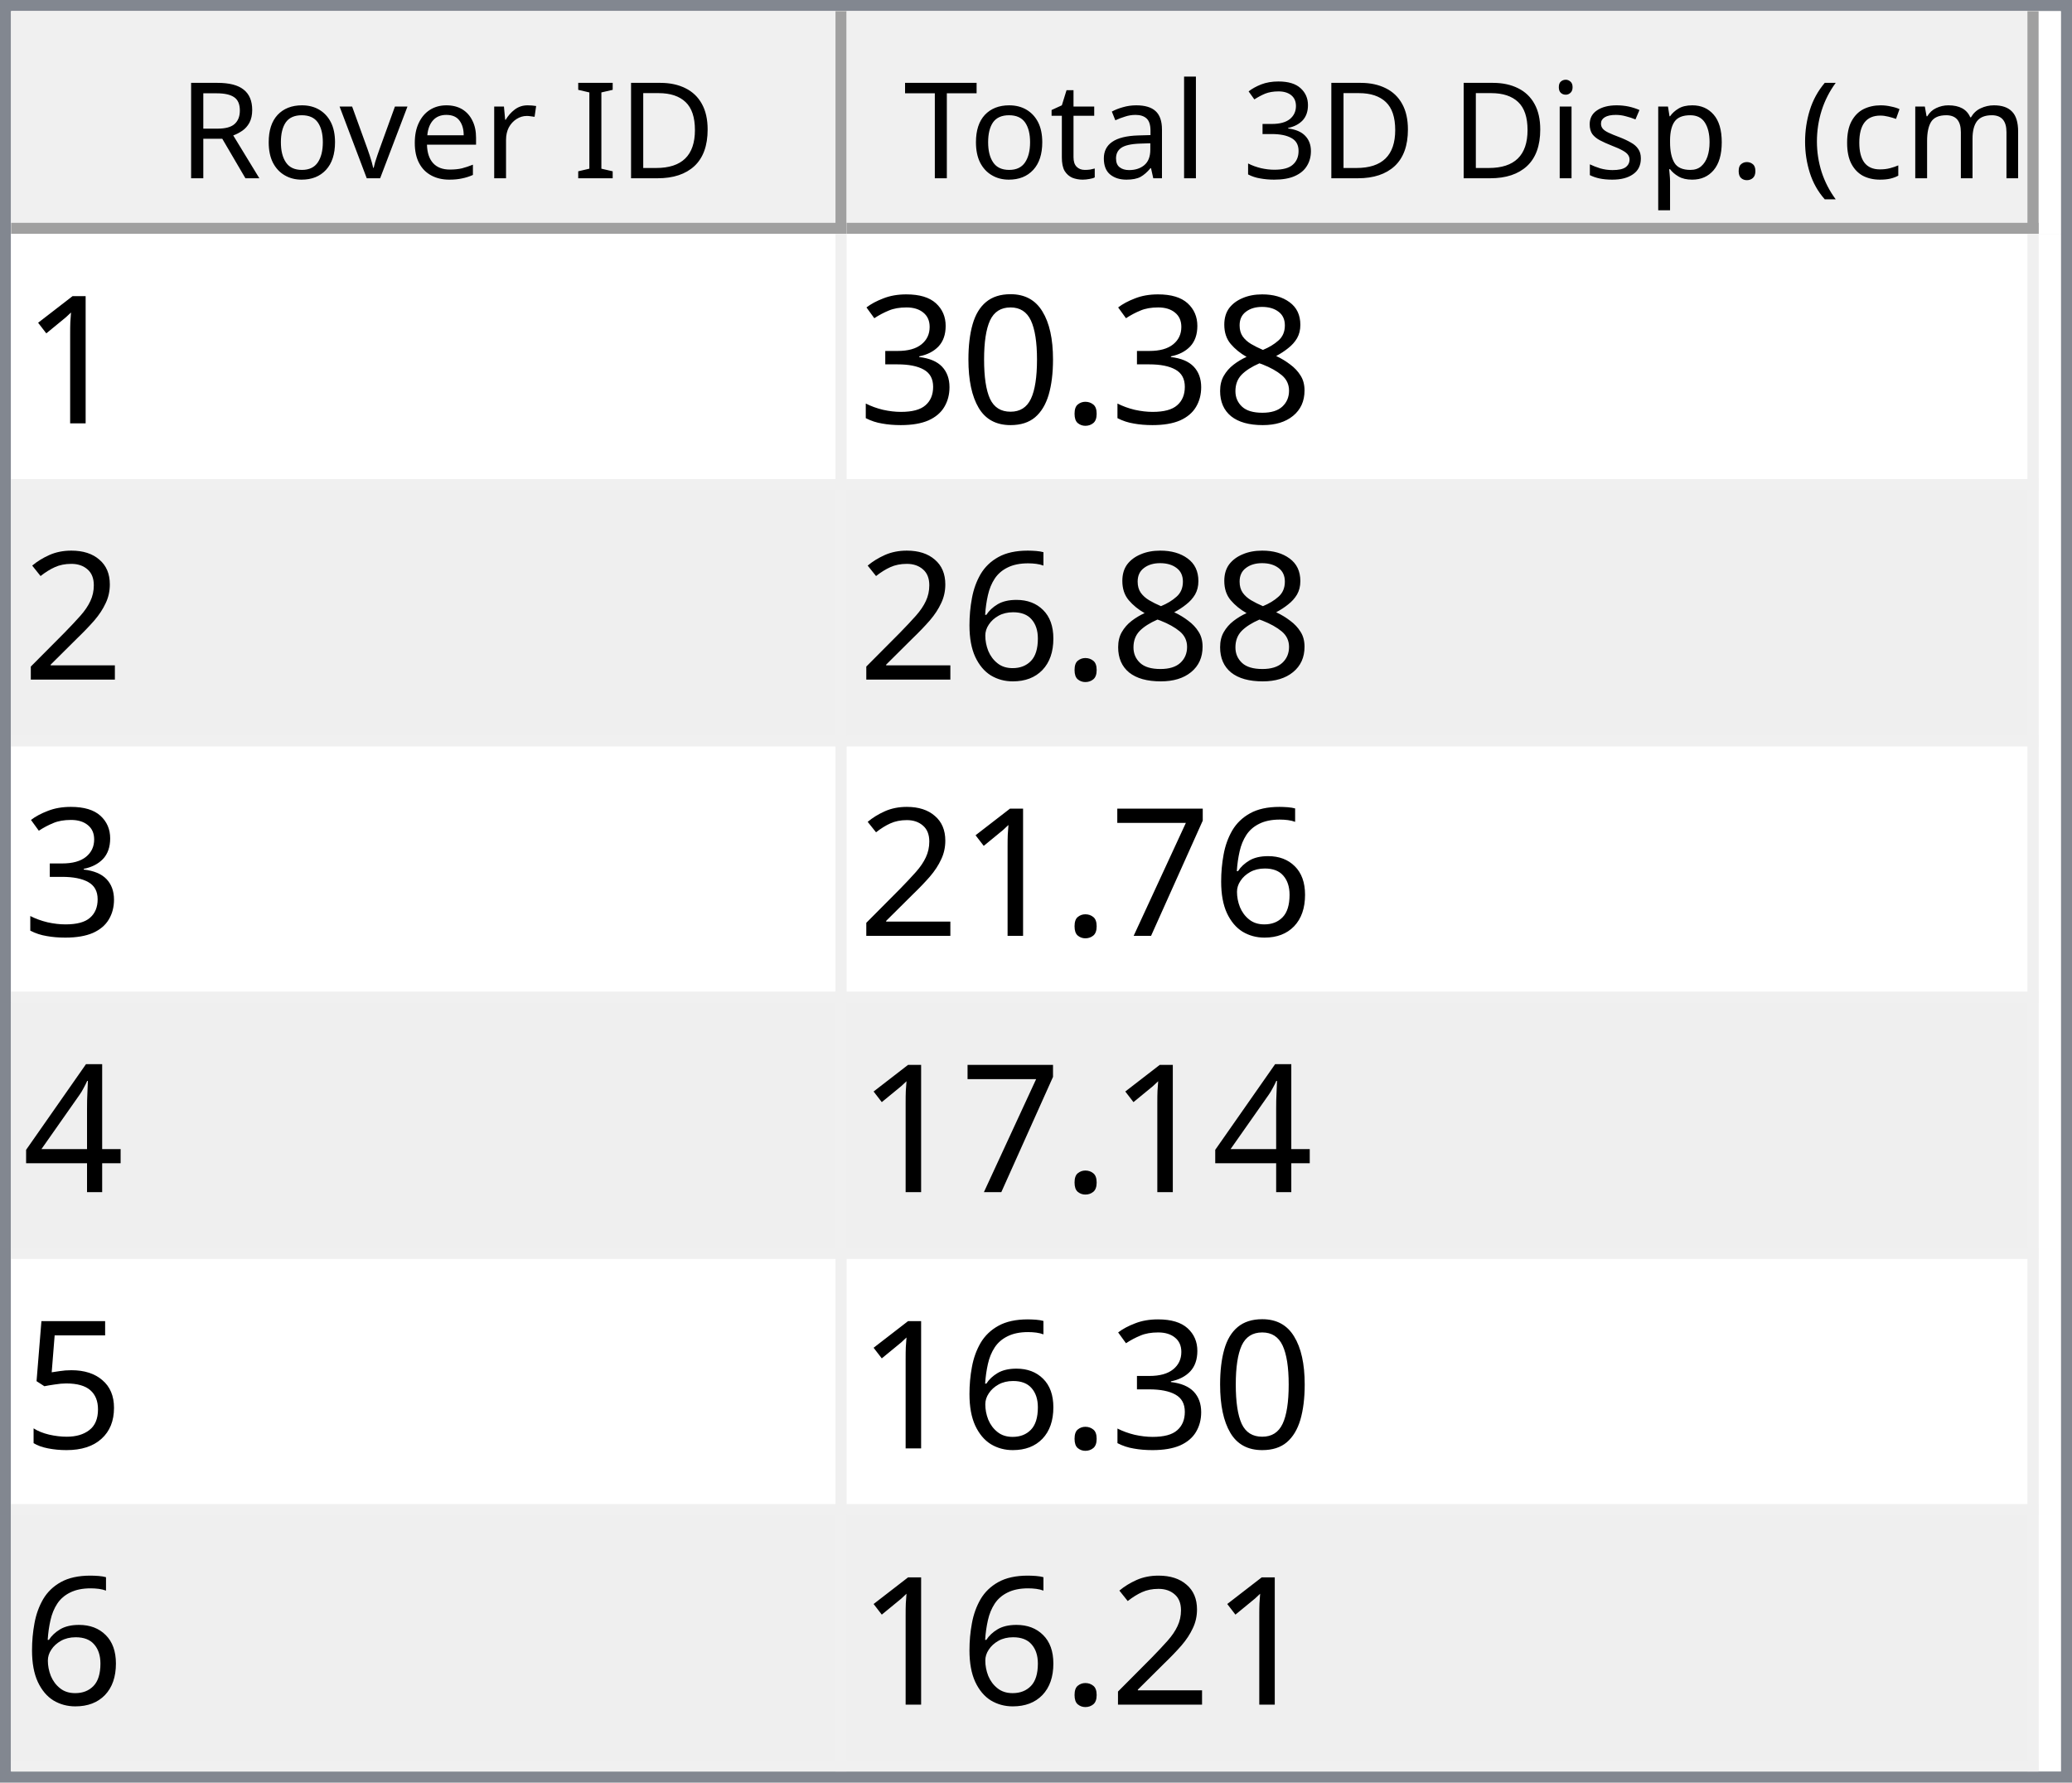
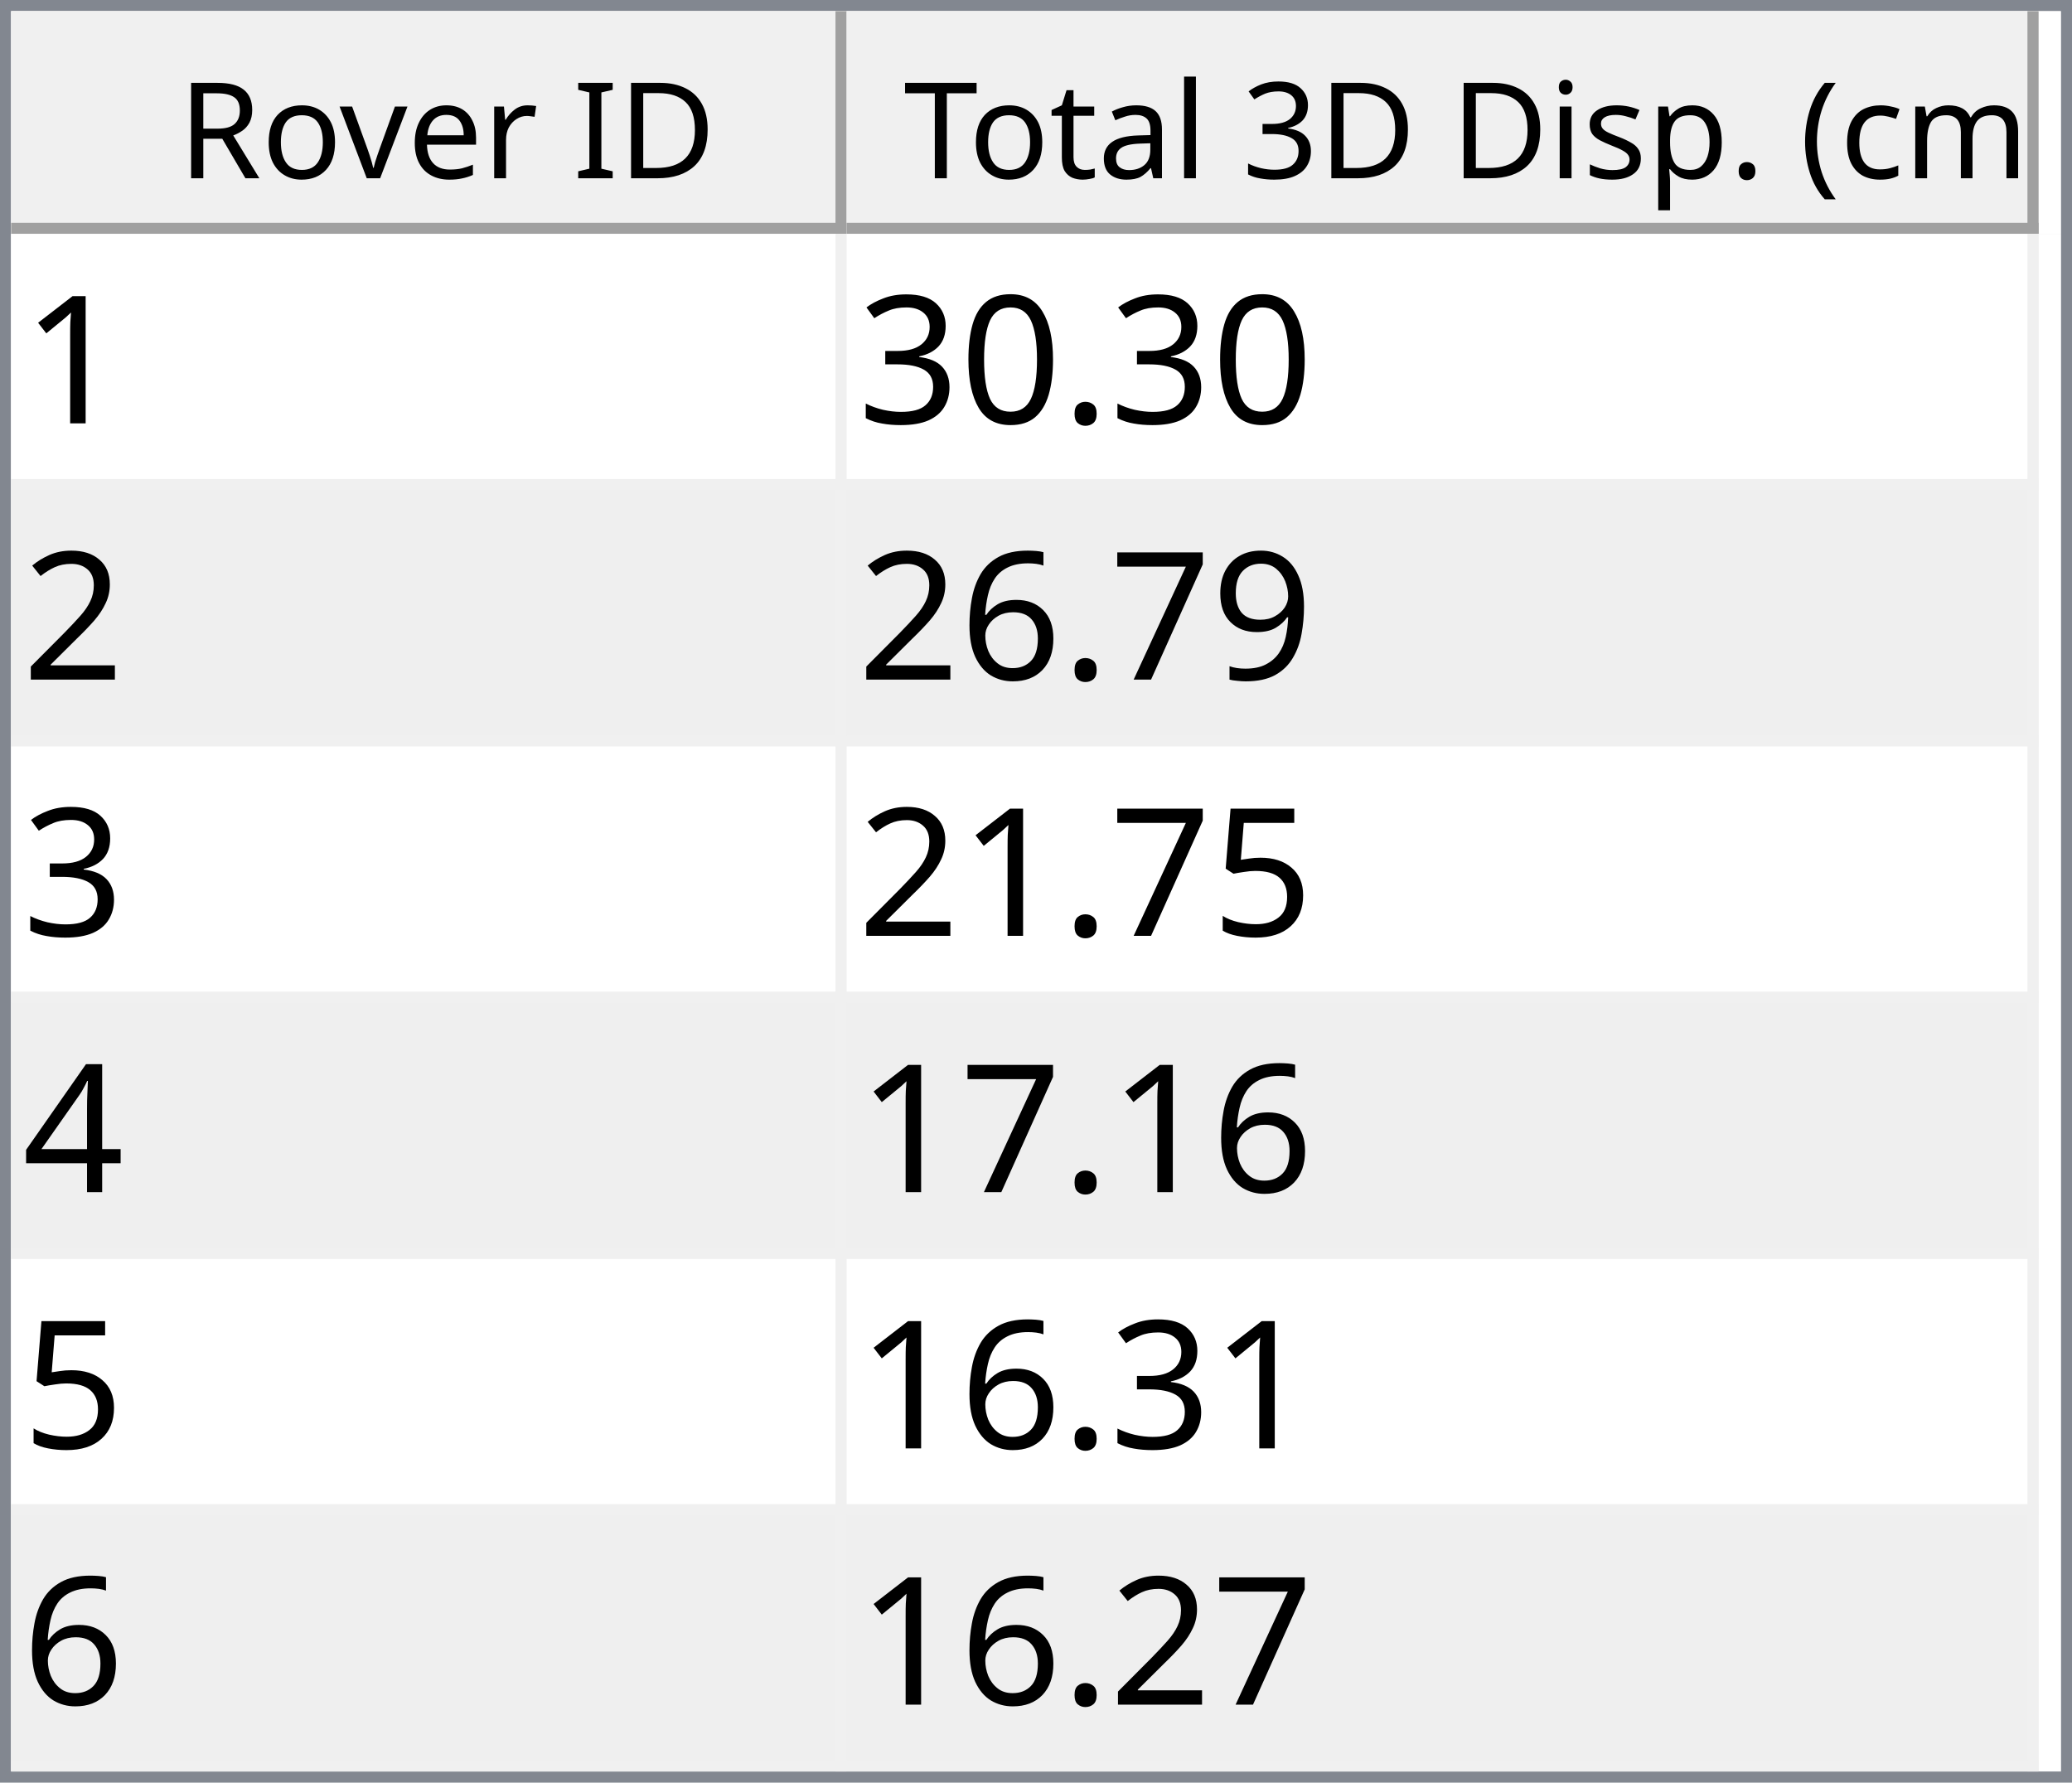
<svg xmlns="http://www.w3.org/2000/svg" style="fill-opacity:1; color-rendering:auto; color-interpolation:auto; text-rendering:auto; stroke:black; stroke-linecap:square; stroke-miterlimit:10; shape-rendering:auto; stroke-opacity:1; fill:black; stroke-dasharray:none; font-weight:normal; stroke-width:1; font-family:'Dialog'; font-style:normal; stroke-linejoin:miter; font-size:12px; stroke-dashoffset:0; image-rendering:auto;" width="186" height="160">
  <defs id="genericDefs" />
  <g>
    <defs id="defs1">
      <clipPath clipPathUnits="userSpaceOnUse" id="clipPath1">
        <path d="M0 0 L186 0 L186 160 L0 160 L0 0 Z" />
      </clipPath>
      <clipPath clipPathUnits="userSpaceOnUse" id="clipPath2">
        <path d="M0 0 L0 160 L186 160 L186 0 Z" />
      </clipPath>
      <clipPath clipPathUnits="userSpaceOnUse" id="clipPath3">
        <path d="M0 0 L0 20 L184 20 L184 0 Z" />
      </clipPath>
      <clipPath clipPathUnits="userSpaceOnUse" id="clipPath4">
        <path d="M0 0 L0 20 L75 20 L75 0 Z" />
      </clipPath>
      <clipPath clipPathUnits="userSpaceOnUse" id="clipPath5">
        <path d="M1 1 L1 19 L74 19 L74 1 Z" />
      </clipPath>
      <clipPath clipPathUnits="userSpaceOnUse" id="clipPath6">
        <path d="M0 0 L0 18 L73 18 L73 0 Z" />
      </clipPath>
      <clipPath clipPathUnits="userSpaceOnUse" id="clipPath7">
        <path d="M-0.5 -0.5 L-0.5 19.5 L74.5 19.5 L74.5 -0.5 Z" />
      </clipPath>
      <clipPath clipPathUnits="userSpaceOnUse" id="clipPath8">
        <path d="M0 0 L0 20 L107 20 L107 0 Z" />
      </clipPath>
      <clipPath clipPathUnits="userSpaceOnUse" id="clipPath9">
        <path d="M1 1 L1 19 L106 19 L106 1 Z" />
      </clipPath>
      <clipPath clipPathUnits="userSpaceOnUse" id="clipPath10">
        <path d="M0 0 L0 18 L105 18 L105 0 Z" />
      </clipPath>
      <clipPath clipPathUnits="userSpaceOnUse" id="clipPath11">
        <path d="M-0.5 -0.5 L-0.5 19.5 L106.5 19.5 L106.5 -0.5 Z" />
      </clipPath>
      <clipPath clipPathUnits="userSpaceOnUse" id="clipPath12">
        <path d="M0 0 L0 138 L184 138 L184 0 Z" />
      </clipPath>
      <clipPath clipPathUnits="userSpaceOnUse" id="clipPath13">
        <path d="M0 0 L0 138 L182 138 L182 0 Z" />
      </clipPath>
      <clipPath clipPathUnits="userSpaceOnUse" id="clipPath14">
        <path d="M-0.5 -0.5 L-0.5 137.5 L181.5 137.5 L181.5 -0.5 Z" />
      </clipPath>
      <clipPath clipPathUnits="userSpaceOnUse" id="clipPath15">
        <path d="M0 0 L0 22 L74 22 L74 0 Z" />
      </clipPath>
      <clipPath clipPathUnits="userSpaceOnUse" id="clipPath16">
        <path d="M0 0 L0 22 L106 22 L106 0 Z" />
      </clipPath>
      <font horiz-adv-x="64.551" id="font1">
        <font-face ascent="107.91" descent="25.098" units-per-em="100" style="font-style:normal; font-family:Segoe UI; font-weight:normal;" />
        <missing-glyph horiz-adv-x="64.551" d="M8.109 0 L8.109 68.266 L56.453 68.266 L56.453 0 L8.109 0 ZM15.328 7.234 L49.219 7.234 L49.219 61.031 L15.328 61.031 L15.328 7.234 Z" />
        <glyph unicode="D" horiz-adv-x="70.117" d="M9.188 0 L9.188 70.016 L28.516 70.016 Q65.531 70.016 65.531 35.891 Q65.531 19.672 55.25 9.836 Q44.969 0 27.734 0 L9.188 0 ZM17.391 62.594 L17.391 7.422 L27.828 7.422 Q41.609 7.422 49.273 14.797 Q56.938 22.172 56.938 35.688 Q56.938 62.594 28.328 62.594 L17.391 62.594 Z" />
        <glyph unicode="I" horiz-adv-x="26.611" d="M17.391 0 L9.188 0 L9.188 70.016 L17.391 70.016 L17.391 0 Z" />
        <glyph unicode=" " horiz-adv-x="27.393" d="" />
        <glyph unicode="r" horiz-adv-x="34.766" d="M34.188 41.891 Q32.078 43.5 28.125 43.5 Q23 43.5 19.555 38.672 Q16.109 33.844 16.109 25.484 L16.109 0 L8.109 0 L8.109 50 L16.109 50 L16.109 39.703 L16.312 39.703 Q18.016 44.969 21.531 47.922 Q25.047 50.875 29.391 50.875 Q32.516 50.875 34.188 50.203 L34.188 41.891 Z" />
        <glyph unicode="e" horiz-adv-x="52.295" d="M48.297 23 L12.984 23 Q13.188 14.656 17.484 10.109 Q21.781 5.562 29.297 5.562 Q37.75 5.562 44.828 11.141 L44.828 3.609 Q38.234 -1.172 27.391 -1.172 Q16.797 -1.172 10.742 5.641 Q4.688 12.453 4.688 24.812 Q4.688 36.469 11.305 43.82 Q17.922 51.172 27.734 51.172 Q37.547 51.172 42.922 44.828 Q48.297 38.484 48.297 27.203 L48.297 23 ZM40.094 29.781 Q40.047 36.719 36.75 40.578 Q33.453 44.438 27.594 44.438 Q21.922 44.438 17.969 40.383 Q14.016 36.328 13.094 29.781 L40.094 29.781 Z" />
        <glyph unicode="v" horiz-adv-x="47.9" d="M47.406 50 L27.484 0 L19.625 0 L0.688 50 L9.469 50 L22.172 13.672 Q23.578 9.672 23.922 6.688 L24.125 6.688 Q24.609 10.453 25.688 13.484 L38.969 50 L47.406 50 Z" />
        <glyph unicode="o" horiz-adv-x="58.594" d="M29 -1.172 Q17.922 -1.172 11.305 5.836 Q4.688 12.844 4.688 24.422 Q4.688 37.016 11.57 44.094 Q18.453 51.172 30.172 51.172 Q41.359 51.172 47.633 44.289 Q53.906 37.406 53.906 25.203 Q53.906 13.234 47.141 6.031 Q40.375 -1.172 29 -1.172 ZM29.594 44.438 Q21.875 44.438 17.383 39.188 Q12.891 33.938 12.891 24.703 Q12.891 15.828 17.43 10.695 Q21.969 5.562 29.594 5.562 Q37.359 5.562 41.531 10.594 Q45.703 15.625 45.703 24.906 Q45.703 34.281 41.531 39.359 Q37.359 44.438 29.594 44.438 Z" />
        <glyph unicode="R" horiz-adv-x="59.814" d="M59.375 0 L49.609 0 L37.891 19.625 Q36.281 22.359 34.766 24.289 Q33.25 26.219 31.664 27.438 Q30.078 28.656 28.25 29.219 Q26.422 29.781 24.125 29.781 L17.391 29.781 L17.391 0 L9.188 0 L9.188 70.016 L30.078 70.016 Q34.672 70.016 38.555 68.867 Q42.438 67.719 45.289 65.375 Q48.141 63.031 49.758 59.547 Q51.375 56.062 51.375 51.375 Q51.375 47.703 50.273 44.656 Q49.172 41.609 47.148 39.211 Q45.125 36.812 42.266 35.133 Q39.406 33.453 35.844 32.516 L35.844 32.328 Q37.594 31.547 38.891 30.547 Q40.188 29.547 41.359 28.18 Q42.531 26.812 43.68 25.078 Q44.828 23.344 46.234 21.047 L59.375 0 ZM17.391 62.594 L17.391 37.203 L28.516 37.203 Q31.594 37.203 34.203 38.133 Q36.812 39.062 38.719 40.797 Q40.625 42.531 41.703 45.047 Q42.781 47.562 42.781 50.688 Q42.781 56.297 39.141 59.445 Q35.5 62.594 28.609 62.594 L17.391 62.594 Z" />
        <glyph unicode=")" horiz-adv-x="30.176" d="M8.297 -15.922 L1.172 -15.922 Q16.406 2.344 16.406 26.812 Q16.406 51.469 1.078 70.016 L8.297 70.016 Q23.531 52.156 23.531 26.703 Q23.531 1.375 8.297 -15.922 Z" />
        <glyph unicode="m" horiz-adv-x="86.133" d="M79.109 0 L71.094 0 L71.094 28.719 Q71.094 37.016 68.531 40.727 Q65.969 44.438 59.906 44.438 Q54.781 44.438 51.195 39.75 Q47.609 35.062 47.609 28.516 L47.609 0 L39.594 0 L39.594 29.688 Q39.594 44.438 28.219 44.438 Q22.953 44.438 19.531 40.016 Q16.109 35.594 16.109 28.516 L16.109 0 L8.109 0 L8.109 50 L16.109 50 L16.109 42.094 L16.312 42.094 Q21.625 51.172 31.844 51.172 Q36.969 51.172 40.773 48.312 Q44.578 45.453 46 40.828 Q51.562 51.172 62.594 51.172 Q79.109 51.172 79.109 30.812 L79.109 0 Z" />
        <glyph unicode="c" horiz-adv-x="46.191" d="M42.188 2.297 Q36.422 -1.172 28.516 -1.172 Q17.828 -1.172 11.258 5.789 Q4.688 12.75 4.688 23.828 Q4.688 36.188 11.766 43.68 Q18.844 51.172 30.672 51.172 Q37.25 51.172 42.281 48.734 L42.281 40.531 Q36.719 44.438 30.375 44.438 Q22.703 44.438 17.797 38.945 Q12.891 33.453 12.891 24.516 Q12.891 15.719 17.508 10.641 Q22.125 5.562 29.891 5.562 Q36.422 5.562 42.188 9.906 L42.188 2.297 Z" />
        <glyph unicode="(" horiz-adv-x="30.176" d="M29.109 -15.922 L21.969 -15.922 Q6.844 1.375 6.844 26.703 Q6.844 52.156 21.969 70.016 L29.203 70.016 Q13.875 51.469 13.875 26.812 Q13.875 2.344 29.109 -15.922 Z" />
        <glyph unicode="." horiz-adv-x="21.68" d="M10.891 -1.078 Q8.641 -1.078 7.055 0.539 Q5.469 2.156 5.469 4.391 Q5.469 6.641 7.055 8.273 Q8.641 9.906 10.891 9.906 Q13.188 9.906 14.797 8.273 Q16.406 6.641 16.406 4.391 Q16.406 2.156 14.797 0.539 Q13.188 -1.078 10.891 -1.078 Z" />
        <glyph unicode="p" horiz-adv-x="58.789" d="M16.312 7.234 L16.109 7.234 L16.109 -23 L8.109 -23 L8.109 50 L16.109 50 L16.109 41.219 L16.312 41.219 Q22.219 51.172 33.594 51.172 Q43.266 51.172 48.688 44.461 Q54.109 37.75 54.109 26.469 Q54.109 13.922 48 6.375 Q41.891 -1.172 31.297 -1.172 Q21.578 -1.172 16.312 7.234 ZM16.109 27.391 L16.109 20.406 Q16.109 14.203 20.141 9.883 Q24.172 5.562 30.375 5.562 Q37.641 5.562 41.773 11.133 Q45.906 16.703 45.906 26.609 Q45.906 34.969 42.047 39.703 Q38.188 44.438 31.594 44.438 Q24.609 44.438 20.359 39.578 Q16.109 34.719 16.109 27.391 Z" />
        <glyph unicode="s" horiz-adv-x="42.432" d="M5.078 1.812 L5.078 10.406 Q11.625 5.562 19.484 5.562 Q30.031 5.562 30.031 12.594 Q30.031 14.594 29.125 15.992 Q28.219 17.391 26.68 18.461 Q25.141 19.531 23.07 20.383 Q21 21.234 18.609 22.172 Q15.281 23.484 12.766 24.828 Q10.25 26.172 8.57 27.859 Q6.891 29.547 6.031 31.695 Q5.172 33.844 5.172 36.719 Q5.172 40.234 6.789 42.945 Q8.406 45.656 11.086 47.484 Q13.766 49.312 17.211 50.242 Q20.656 51.172 24.312 51.172 Q30.812 51.172 35.938 48.922 L35.938 40.828 Q30.422 44.438 23.25 44.438 Q21 44.438 19.195 43.922 Q17.391 43.406 16.094 42.477 Q14.797 41.547 14.086 40.258 Q13.375 38.969 13.375 37.406 Q13.375 35.453 14.086 34.133 Q14.797 32.812 16.164 31.789 Q17.531 30.766 19.484 29.938 Q21.438 29.109 23.922 28.125 Q27.25 26.859 29.883 25.516 Q32.516 24.172 34.375 22.484 Q36.234 20.797 37.234 18.602 Q38.234 16.406 38.234 13.375 Q38.234 9.672 36.602 6.938 Q34.969 4.203 32.234 2.398 Q29.5 0.594 25.93 -0.289 Q22.359 -1.172 18.453 -1.172 Q10.75 -1.172 5.078 1.812 Z" />
        <glyph unicode="i" horiz-adv-x="24.219" d="M12.203 62.703 Q10.062 62.703 8.547 64.164 Q7.031 65.625 7.031 67.875 Q7.031 70.125 8.547 71.609 Q10.062 73.094 12.203 73.094 Q14.406 73.094 15.945 71.609 Q17.484 70.125 17.484 67.875 Q17.484 65.719 15.945 64.211 Q14.406 62.703 12.203 62.703 ZM16.109 0 L8.109 0 L8.109 50 L16.109 50 L16.109 0 Z" />
        <glyph unicode="3" horiz-adv-x="53.906" d="M46.531 19.828 Q46.531 15.094 44.75 11.211 Q42.969 7.328 39.719 4.57 Q36.469 1.812 31.93 0.297 Q27.391 -1.219 21.922 -1.219 Q11.922 -1.219 6 2.594 L6 11.188 Q13.094 5.609 22.219 5.609 Q25.875 5.609 28.828 6.539 Q31.781 7.469 33.906 9.227 Q36.031 10.984 37.18 13.477 Q38.328 15.969 38.328 19.094 Q38.328 32.812 18.797 32.812 L12.984 32.812 L12.984 39.594 L18.5 39.594 Q35.797 39.594 35.797 52.484 Q35.797 64.406 22.609 64.406 Q15.188 64.406 8.688 59.422 L8.688 67.188 Q15.375 71.188 24.609 71.188 Q29 71.188 32.57 69.969 Q36.141 68.75 38.68 66.555 Q41.219 64.359 42.609 61.281 Q44 58.203 44 54.5 Q44 40.672 30.031 36.719 L30.031 36.531 Q33.594 36.141 36.625 34.797 Q39.656 33.453 41.852 31.305 Q44.047 29.156 45.289 26.25 Q46.531 23.344 46.531 19.828 Z" />
        <glyph unicode="l" horiz-adv-x="24.219" d="M16.109 0 L8.109 0 L8.109 74.031 L16.109 74.031 L16.109 0 Z" />
        <glyph unicode="a" horiz-adv-x="50.879" d="M43.891 0 L35.891 0 L35.891 7.812 L35.688 7.812 Q30.469 -1.172 20.312 -1.172 Q12.844 -1.172 8.617 2.781 Q4.391 6.734 4.391 13.281 Q4.391 27.297 20.906 29.594 L35.891 31.688 Q35.891 44.438 25.594 44.438 Q16.547 44.438 9.281 38.281 L9.281 46.484 Q16.656 51.172 26.266 51.172 Q43.891 51.172 43.891 32.516 L43.891 0 ZM35.891 25.297 L23.828 23.641 Q18.266 22.859 15.43 20.875 Q12.594 18.891 12.594 13.875 Q12.594 10.203 15.211 7.883 Q17.828 5.562 22.172 5.562 Q28.125 5.562 32.008 9.742 Q35.891 13.922 35.891 20.312 L35.891 25.297 Z" />
        <glyph unicode="t" horiz-adv-x="33.887" d="M31.297 0.484 Q28.469 -1.078 23.828 -1.078 Q10.688 -1.078 10.688 13.578 L10.688 43.172 L2.094 43.172 L2.094 50 L10.688 50 L10.688 62.203 L18.703 64.797 L18.703 50 L31.297 50 L31.297 43.172 L18.703 43.172 L18.703 14.984 Q18.703 9.969 20.414 7.82 Q22.125 5.672 26.078 5.672 Q29.109 5.672 31.297 7.328 L31.297 0.484 Z" />
        <glyph unicode="T" horiz-adv-x="52.393" d="M50.594 62.594 L30.375 62.594 L30.375 0 L22.172 0 L22.172 62.594 L2 62.594 L2 70.016 L50.594 70.016 L50.594 62.594 Z" />
      </font>
      <font horiz-adv-x="75.0" id="font2">
        <font-face ascent="100.537" descent="21.973" units-per-em="100" style="font-style:normal; font-family:sans-serif; font-weight:normal;" />
        <missing-glyph horiz-adv-x="75.0" d="M12.5 0 L12.5 62.5 L62.5 62.5 L62.5 0 L12.5 0 ZM14.062 1.562 L60.938 1.562 L60.938 60.938 L14.062 60.938 L14.062 1.562 Z" />
        <glyph unicode="1" horiz-adv-x="55.615" d="M37.25 0 L28.469 0 L28.469 56 Q25.297 52.984 20.141 49.953 Q14.984 46.922 10.891 45.406 L10.891 53.906 Q18.266 57.375 23.781 62.305 Q29.297 67.234 31.594 71.875 L37.25 71.875 L37.25 0 Z" />
-         <glyph unicode="8" horiz-adv-x="55.615" d="M17.672 38.812 Q12.203 40.828 9.57 44.539 Q6.938 48.25 6.938 53.422 Q6.938 61.234 12.555 66.555 Q18.172 71.875 27.484 71.875 Q36.859 71.875 42.578 66.43 Q48.297 60.984 48.297 53.172 Q48.297 48.188 45.68 44.508 Q43.062 40.828 37.75 38.812 Q44.344 36.672 47.781 31.883 Q51.219 27.094 51.219 20.453 Q51.219 11.281 44.727 5.031 Q38.234 -1.219 27.641 -1.219 Q17.047 -1.219 10.547 5.055 Q4.047 11.328 4.047 20.703 Q4.047 27.688 7.594 32.398 Q11.141 37.109 17.672 38.812 ZM15.922 53.719 Q15.922 48.641 19.195 45.414 Q22.469 42.188 27.688 42.188 Q32.766 42.188 36.016 45.383 Q39.266 48.578 39.266 53.219 Q39.266 58.062 35.914 61.359 Q32.562 64.656 27.594 64.656 Q22.562 64.656 19.242 61.43 Q15.922 58.203 15.922 53.719 ZM13.094 20.656 Q13.094 16.891 14.875 13.375 Q16.656 9.859 20.172 7.93 Q23.688 6 27.734 6 Q34.031 6 38.133 10.055 Q42.234 14.109 42.234 20.359 Q42.234 26.703 38.016 30.859 Q33.797 35.016 27.438 35.016 Q21.234 35.016 17.164 30.914 Q13.094 26.812 13.094 20.656 Z" />
        <glyph unicode="." horiz-adv-x="27.783" d="M9.078 0 L9.078 10.016 L19.094 10.016 L19.094 0 L9.078 0 Z" />
        <glyph unicode="0" horiz-adv-x="55.615" d="M4.156 35.297 Q4.156 48 6.766 55.742 Q9.375 63.484 14.523 67.68 Q19.672 71.875 27.484 71.875 Q33.25 71.875 37.594 69.555 Q41.938 67.234 44.773 62.867 Q47.609 58.5 49.219 52.227 Q50.828 45.953 50.828 35.297 Q50.828 22.703 48.242 14.969 Q45.656 7.234 40.508 3.008 Q35.359 -1.219 27.484 -1.219 Q17.141 -1.219 11.234 6.203 Q4.156 15.141 4.156 35.297 ZM13.188 35.297 Q13.188 17.672 17.312 11.836 Q21.438 6 27.484 6 Q33.547 6 37.672 11.859 Q41.797 17.719 41.797 35.297 Q41.797 52.984 37.672 58.789 Q33.547 64.594 27.391 64.594 Q21.344 64.594 17.719 59.469 Q13.188 52.938 13.188 35.297 Z" />
        <glyph unicode="3" horiz-adv-x="55.615" d="M4.203 18.891 L12.984 20.062 Q14.5 12.594 18.141 9.297 Q21.781 6 27 6 Q33.203 6 37.477 10.297 Q41.75 14.594 41.75 20.953 Q41.75 27 37.797 30.93 Q33.844 34.859 27.734 34.859 Q25.25 34.859 21.531 33.891 L22.516 41.609 Q23.391 41.5 23.922 41.5 Q29.547 41.5 34.039 44.43 Q38.531 47.359 38.531 53.469 Q38.531 58.297 35.258 61.477 Q31.984 64.656 26.812 64.656 Q21.688 64.656 18.266 61.43 Q14.844 58.203 13.875 51.766 L5.078 53.328 Q6.688 62.156 12.398 67.016 Q18.109 71.875 26.609 71.875 Q32.469 71.875 37.398 69.359 Q42.328 66.844 44.945 62.5 Q47.562 58.156 47.562 53.266 Q47.562 48.641 45.07 44.828 Q42.578 41.016 37.703 38.766 Q44.047 37.312 47.562 32.695 Q51.078 28.078 51.078 21.141 Q51.078 11.766 44.242 5.25 Q37.406 -1.266 26.953 -1.266 Q17.531 -1.266 11.305 4.352 Q5.078 9.969 4.203 18.891 Z" />
        <glyph unicode="2" horiz-adv-x="55.615" d="M50.344 8.453 L50.344 0 L3.031 0 Q2.938 3.172 4.047 6.109 Q5.859 10.938 9.836 15.625 Q13.812 20.312 21.344 26.469 Q33.016 36.031 37.117 41.625 Q41.219 47.219 41.219 52.203 Q41.219 57.422 37.477 61.008 Q33.734 64.594 27.734 64.594 Q21.391 64.594 17.578 60.789 Q13.766 56.984 13.719 50.25 L4.688 51.172 Q5.609 61.281 11.664 66.578 Q17.719 71.875 27.938 71.875 Q38.234 71.875 44.242 66.164 Q50.25 60.453 50.25 52 Q50.25 47.703 48.492 43.555 Q46.734 39.406 42.656 34.812 Q38.578 30.219 29.109 22.219 Q21.188 15.578 18.945 13.211 Q16.703 10.844 15.234 8.453 L50.344 8.453 Z" />
+         <glyph unicode="9" horiz-adv-x="55.615" d="M5.469 16.547 L13.922 17.328 Q14.984 11.375 18.016 8.688 Q21.047 6 25.781 6 Q29.828 6 32.883 7.859 Q35.938 9.719 37.891 12.82 Q39.844 15.922 41.164 21.195 Q42.484 26.469 42.484 31.938 Q42.484 32.516 42.438 33.688 Q39.797 29.5 35.234 26.883 Q30.672 24.266 25.344 24.266 Q16.453 24.266 10.305 30.711 Q4.156 37.156 4.156 47.703 Q4.156 58.594 10.578 65.234 Q17 71.875 26.656 71.875 Q33.641 71.875 39.43 68.117 Q45.219 64.359 48.219 57.398 Q51.219 50.438 51.219 37.25 Q51.219 23.531 48.242 15.406 Q45.266 7.281 39.383 3.031 Q33.5 -1.219 25.594 -1.219 Q17.188 -1.219 11.867 3.445 Q6.547 8.109 5.469 16.547 ZM41.453 48.141 Q41.453 55.719 37.43 60.156 Q33.406 64.594 27.734 64.594 Q21.875 64.594 17.531 59.812 Q13.188 55.031 13.188 47.406 Q13.188 40.578 17.312 36.305 Q21.438 32.031 27.484 32.031 Q33.594 32.031 37.523 36.305 Q41.453 40.578 41.453 48.141 Z" />
+         <glyph unicode="7" horiz-adv-x="55.615" d="M4.734 62.203 L4.734 70.656 L51.078 70.656 L51.078 63.812 Q44.234 56.547 37.523 44.484 Q30.812 32.422 27.156 19.672 Q24.516 10.688 23.781 0 L14.75 0 Q14.891 8.453 18.062 20.414 Q21.234 32.375 27.172 43.484 Q33.109 54.594 39.797 62.203 L4.734 62.203 Z" />
        <glyph unicode="6" horiz-adv-x="55.615" d="M49.75 54.047 L41.016 53.375 Q39.844 58.547 37.703 60.891 Q34.125 64.656 28.906 64.656 Q24.703 64.656 21.531 62.312 Q17.391 59.281 14.992 53.469 Q12.594 47.656 12.5 36.922 Q15.672 41.75 20.266 44.094 Q24.859 46.438 29.891 46.438 Q38.672 46.438 44.852 39.969 Q51.031 33.5 51.031 23.25 Q51.031 16.5 48.125 10.719 Q45.219 4.938 40.141 1.859 Q35.062 -1.219 28.609 -1.219 Q17.625 -1.219 10.695 6.859 Q3.766 14.938 3.766 33.5 Q3.766 54.25 11.422 63.672 Q18.109 71.875 29.438 71.875 Q37.891 71.875 43.289 67.141 Q48.688 62.406 49.75 54.047 ZM13.875 23.188 Q13.875 18.656 15.797 14.508 Q17.719 10.359 21.188 8.18 Q24.656 6 28.469 6 Q34.031 6 38.039 10.492 Q42.047 14.984 42.047 22.703 Q42.047 30.125 38.086 34.398 Q34.125 38.672 28.125 38.672 Q22.172 38.672 18.023 34.398 Q13.875 30.125 13.875 23.188 Z" />
-         <glyph unicode="7" horiz-adv-x="55.615" d="M4.734 62.203 L4.734 70.656 L51.078 70.656 L51.078 63.812 Q44.234 56.547 37.523 44.484 Q30.812 32.422 27.156 19.672 Q24.516 10.688 23.781 0 L14.75 0 Q14.891 8.453 18.062 20.414 Q21.234 32.375 27.172 43.484 Q33.109 54.594 39.797 62.203 L4.734 62.203 Z" />
+         <glyph unicode="5" horiz-adv-x="55.615" d="M4.156 18.75 L13.375 19.531 Q14.406 12.797 18.141 9.398 Q21.875 6 27.156 6 Q33.5 6 37.891 10.789 Q42.281 15.578 42.281 23.484 Q42.281 31 38.062 35.352 Q33.844 39.703 27 39.703 Q22.75 39.703 19.336 37.773 Q15.922 35.844 13.969 32.766 L5.719 33.844 L12.641 70.609 L48.25 70.609 L48.25 62.203 L19.672 62.203 L15.828 42.969 Q22.266 47.469 29.344 47.469 Q38.719 47.469 45.164 40.969 Q51.609 34.469 51.609 24.266 Q51.609 14.547 45.953 7.469 Q39.062 -1.219 27.156 -1.219 Q17.391 -1.219 11.211 4.25 Q5.031 9.719 4.156 18.75 Z" />
        <glyph unicode="4" horiz-adv-x="55.615" d="M32.328 0 L32.328 17.141 L1.266 17.141 L1.266 25.203 L33.938 71.578 L41.109 71.578 L41.109 25.203 L50.781 25.203 L50.781 17.141 L41.109 17.141 L41.109 0 L32.328 0 ZM32.328 25.203 L32.328 57.469 L9.906 25.203 L32.328 25.203 Z" />
-         <glyph unicode="5" horiz-adv-x="55.615" d="M4.156 18.75 L13.375 19.531 Q14.406 12.797 18.141 9.398 Q21.875 6 27.156 6 Q33.5 6 37.891 10.789 Q42.281 15.578 42.281 23.484 Q42.281 31 38.062 35.352 Q33.844 39.703 27 39.703 Q22.75 39.703 19.336 37.773 Q15.922 35.844 13.969 32.766 L5.719 33.844 L12.641 70.609 L48.25 70.609 L48.25 62.203 L19.672 62.203 L15.828 42.969 Q22.266 47.469 29.344 47.469 Q38.719 47.469 45.164 40.969 Q51.609 34.469 51.609 24.266 Q51.609 14.547 45.953 7.469 Q39.062 -1.219 27.156 -1.219 Q17.391 -1.219 11.211 4.25 Q5.031 9.719 4.156 18.75 Z" />
      </font>
    </defs>
    <g style="fill:white; stroke:white;">
      <rect x="0" y="0" width="186" style="clip-path:url(#clipPath1); stroke:none;" height="160" />
    </g>
    <g style="fill:white; text-rendering:optimizeSpeed; color-rendering:optimizeSpeed; image-rendering:optimizeSpeed; shape-rendering:crispEdges; stroke:white; color-interpolation:sRGB;">
      <rect x="0" width="186" height="160" y="0" style="stroke:none;" />
      <path style="stroke:none;" d="M0 160 L186 160 L186 0 L0 0 Z" />
    </g>
    <g style="fill:rgb(240,240,240); font-family:'Segoe UI'; stroke:rgb(240,240,240);">
      <rect x="0" y="0" width="186" style="clip-path:url(#clipPath2); stroke:none;" height="160" />
    </g>
    <g style="fill:rgb(130,135,144); font-family:'Segoe UI'; stroke:rgb(130,135,144);">
      <path d="M0 0 L186 0 L186 160 L0 160 L0 0 ZM1 1 L185 1 L185 159 L1 159 L1 1 Z" style="fill-rule:evenodd; clip-path:url(#clipPath2); stroke:none;" />
    </g>
    <g style="fill:white; font-family:'Segoe UI'; stroke:white;" transform="translate(1,1)">
      <rect x="0" y="0" width="184" style="clip-path:url(#clipPath3); stroke:none;" height="20" />
    </g>
    <g style="fill:rgb(240,240,240); font-family:'Segoe UI'; stroke:rgb(240,240,240);" transform="translate(1,1)">
      <rect x="0" y="0" width="75" style="clip-path:url(#clipPath4); stroke:none;" height="20" />
    </g>
    <g style="font-family:'Segoe UI';" transform="translate(2,2)">
      <text x="14" xml:space="preserve" y="14" style="clip-path:url(#clipPath6); stroke:none;">Rover ID</text>
    </g>
    <g style="fill:rgb(160,160,160); font-family:'Segoe UI'; stroke:rgb(160,160,160); stroke-linejoin:bevel;" transform="translate(1.5,1.5)">
      <line x1="74" x2="74" y1="0" style="fill:none; clip-path:url(#clipPath7);" y2="19" />
    </g>
    <g style="fill:rgb(160,160,160); font-family:'Segoe UI'; stroke:rgb(160,160,160); stroke-linejoin:bevel;" transform="matrix(1,0,0,1,1,1) translate(0.5,0.5)">
      <line x1="0" x2="74" y1="19" style="fill:none; clip-path:url(#clipPath7);" y2="19" />
    </g>
    <g style="fill:rgb(240,240,240); font-family:'Segoe UI'; stroke:rgb(240,240,240);" transform="translate(76,1)">
      <rect x="0" y="0" width="107" style="clip-path:url(#clipPath8); stroke:none;" height="20" />
    </g>
    <g style="font-family:'Segoe UI';" transform="translate(77,2)">
      <text x="1" xml:space="preserve" y="14" style="clip-path:url(#clipPath10); stroke:none;"> Total 3D Disp. (cm)</text>
    </g>
    <g style="fill:rgb(160,160,160); font-family:'Segoe UI'; stroke:rgb(160,160,160); stroke-linejoin:bevel;" transform="translate(76.5,1.5)">
      <line x1="106" x2="106" y1="0" style="fill:none; clip-path:url(#clipPath11);" y2="19" />
    </g>
    <g style="fill:rgb(160,160,160); font-family:'Segoe UI'; stroke:rgb(160,160,160); stroke-linejoin:bevel;" transform="matrix(1,0,0,1,76,1) translate(0.5,0.5)">
      <line x1="0" x2="106" y1="19" style="fill:none; clip-path:url(#clipPath11);" y2="19" />
    </g>
    <g style="fill:white; font-family:'Segoe UI'; stroke:white;" transform="translate(1,21)">
      <rect x="0" y="0" width="184" style="clip-path:url(#clipPath12); stroke:none;" height="138" />
    </g>
    <g style="fill:rgb(240,240,240); font-size:16px; font-family:sans-serif; stroke:rgb(240,240,240);" transform="translate(1,21)">
      <rect x="0" y="0" width="182" style="clip-path:url(#clipPath13); stroke:none;" height="138" />
      <line transform="translate(0.5,0.5)" x1="0" x2="181" y1="22" style="clip-path:url(#clipPath14); fill:none; stroke-linejoin:bevel;" y2="22" />
    </g>
    <g transform="matrix(1,0,0,1,1,21) translate(0.5,0.5)" style="fill:rgb(240,240,240); font-size:16px; font-family:sans-serif; stroke:rgb(240,240,240); stroke-linejoin:bevel;">
      <line x1="0" x2="181" y1="45" style="fill:none; clip-path:url(#clipPath14);" y2="45" />
    </g>
    <g transform="matrix(1,0,0,1,1,21) translate(0.5,0.5)" style="fill:rgb(240,240,240); font-size:16px; font-family:sans-serif; stroke:rgb(240,240,240); stroke-linejoin:bevel;">
      <line x1="0" x2="181" y1="68" style="fill:none; clip-path:url(#clipPath14);" y2="68" />
    </g>
    <g transform="matrix(1,0,0,1,1,21) translate(0.5,0.5)" style="fill:rgb(240,240,240); font-size:16px; font-family:sans-serif; stroke:rgb(240,240,240); stroke-linejoin:bevel;">
      <line x1="0" x2="181" y1="91" style="fill:none; clip-path:url(#clipPath14);" y2="91" />
    </g>
    <g transform="matrix(1,0,0,1,1,21) translate(0.5,0.5)" style="fill:rgb(240,240,240); font-size:16px; font-family:sans-serif; stroke:rgb(240,240,240); stroke-linejoin:bevel;">
      <line x1="0" x2="181" y1="114" style="fill:none; clip-path:url(#clipPath14);" y2="114" />
    </g>
    <g transform="matrix(1,0,0,1,1,21) translate(0.5,0.5)" style="fill:rgb(240,240,240); font-size:16px; font-family:sans-serif; stroke:rgb(240,240,240); stroke-linejoin:bevel;">
      <line x1="0" x2="181" y1="137" style="fill:none; clip-path:url(#clipPath14);" y2="137" />
    </g>
    <g transform="matrix(1,0,0,1,1,21) translate(0.5,0.5)" style="fill:rgb(240,240,240); font-size:16px; font-family:sans-serif; stroke:rgb(240,240,240); stroke-linejoin:bevel;">
      <line x1="74" x2="74" y1="0" style="fill:none; clip-path:url(#clipPath14);" y2="137" />
    </g>
    <g transform="matrix(1,0,0,1,1,21) translate(0.5,0.5)" style="fill:rgb(240,240,240); font-size:16px; font-family:sans-serif; stroke:rgb(240,240,240); stroke-linejoin:bevel;">
      <line x1="181" x2="181" y1="0" style="fill:none; clip-path:url(#clipPath14);" y2="137" />
    </g>
    <g style="fill:white; font-size:16px; font-family:sans-serif; stroke:white;" transform="matrix(1,0,0,1,1,21)">
      <rect x="0" y="0" width="74" style="clip-path:url(#clipPath15); stroke:none;" height="22" />
      <text x="1" y="17" style="fill:black; clip-path:url(#clipPath15); stroke:none;" xml:space="preserve">1</text>
    </g>
    <g style="fill:white; font-size:16px; font-family:sans-serif; stroke:white;" transform="matrix(1,0,0,1,1,21) translate(75,0)">
      <rect x="0" y="0" width="106" style="clip-path:url(#clipPath16); stroke:none;" height="22" />
-       <text x="1" y="17" style="fill:black; clip-path:url(#clipPath16); stroke:none;" xml:space="preserve">30.38</text>
+       <text x="1" y="17" style="fill:black; clip-path:url(#clipPath16); stroke:none;" xml:space="preserve">30.30</text>
    </g>
    <g style="fill:rgb(239,239,239); font-size:16px; font-family:sans-serif; stroke:rgb(239,239,239);" transform="matrix(1,0,0,1,1,21) translate(0,23)">
      <rect x="0" y="0" width="74" style="clip-path:url(#clipPath15); stroke:none;" height="22" />
      <text x="1" y="17" style="fill:black; clip-path:url(#clipPath15); stroke:none;" xml:space="preserve">2</text>
    </g>
    <g style="fill:rgb(239,239,239); font-size:16px; font-family:sans-serif; stroke:rgb(239,239,239);" transform="matrix(1,0,0,1,1,21) translate(75,23)">
      <rect x="0" y="0" width="106" style="clip-path:url(#clipPath16); stroke:none;" height="22" />
-       <text x="1" y="17" style="fill:black; clip-path:url(#clipPath16); stroke:none;" xml:space="preserve">26.88</text>
+       <text x="1" y="17" style="fill:black; clip-path:url(#clipPath16); stroke:none;" xml:space="preserve">26.79</text>
    </g>
    <g style="fill:white; font-size:16px; font-family:sans-serif; stroke:white;" transform="matrix(1,0,0,1,1,21) translate(0,46)">
      <rect x="0" y="0" width="74" style="clip-path:url(#clipPath15); stroke:none;" height="22" />
      <text x="1" y="17" style="fill:black; clip-path:url(#clipPath15); stroke:none;" xml:space="preserve">3</text>
    </g>
    <g style="fill:white; font-size:16px; font-family:sans-serif; stroke:white;" transform="matrix(1,0,0,1,1,21) translate(75,46)">
      <rect x="0" y="0" width="106" style="clip-path:url(#clipPath16); stroke:none;" height="22" />
-       <text x="1" y="17" style="fill:black; clip-path:url(#clipPath16); stroke:none;" xml:space="preserve">21.76</text>
+       <text x="1" y="17" style="fill:black; clip-path:url(#clipPath16); stroke:none;" xml:space="preserve">21.75</text>
    </g>
    <g style="fill:rgb(239,239,239); font-size:16px; font-family:sans-serif; stroke:rgb(239,239,239);" transform="matrix(1,0,0,1,1,21) translate(0,69)">
      <rect x="0" y="0" width="74" style="clip-path:url(#clipPath15); stroke:none;" height="22" />
      <text x="1" y="17" style="fill:black; clip-path:url(#clipPath15); stroke:none;" xml:space="preserve">4</text>
    </g>
    <g style="fill:rgb(239,239,239); font-size:16px; font-family:sans-serif; stroke:rgb(239,239,239);" transform="matrix(1,0,0,1,1,21) translate(75,69)">
      <rect x="0" y="0" width="106" style="clip-path:url(#clipPath16); stroke:none;" height="22" />
-       <text x="1" y="17" style="fill:black; clip-path:url(#clipPath16); stroke:none;" xml:space="preserve">17.14</text>
+       <text x="1" y="17" style="fill:black; clip-path:url(#clipPath16); stroke:none;" xml:space="preserve">17.16</text>
    </g>
    <g style="fill:white; font-size:16px; font-family:sans-serif; stroke:white;" transform="matrix(1,0,0,1,1,21) translate(0,92)">
      <rect x="0" y="0" width="74" style="clip-path:url(#clipPath15); stroke:none;" height="22" />
      <text x="1" y="17" style="fill:black; clip-path:url(#clipPath15); stroke:none;" xml:space="preserve">5</text>
    </g>
    <g style="fill:white; font-size:16px; font-family:sans-serif; stroke:white;" transform="matrix(1,0,0,1,1,21) translate(75,92)">
      <rect x="0" y="0" width="106" style="clip-path:url(#clipPath16); stroke:none;" height="22" />
-       <text x="1" y="17" style="fill:black; clip-path:url(#clipPath16); stroke:none;" xml:space="preserve">16.30</text>
+       <text x="1" y="17" style="fill:black; clip-path:url(#clipPath16); stroke:none;" xml:space="preserve">16.31</text>
    </g>
    <g style="fill:rgb(239,239,239); font-size:16px; font-family:sans-serif; stroke:rgb(239,239,239);" transform="matrix(1,0,0,1,1,21) translate(0,115)">
      <rect x="0" y="0" width="74" style="clip-path:url(#clipPath15); stroke:none;" height="22" />
      <text x="1" y="17" style="fill:black; clip-path:url(#clipPath15); stroke:none;" xml:space="preserve">6</text>
    </g>
    <g style="fill:rgb(239,239,239); font-size:16px; font-family:sans-serif; stroke:rgb(239,239,239);" transform="matrix(1,0,0,1,1,21) translate(75,115)">
      <rect x="0" y="0" width="106" style="clip-path:url(#clipPath16); stroke:none;" height="22" />
-       <text x="1" y="17" style="fill:black; clip-path:url(#clipPath16); stroke:none;" xml:space="preserve">16.21</text>
+       <text x="1" y="17" style="fill:black; clip-path:url(#clipPath16); stroke:none;" xml:space="preserve">16.27</text>
    </g>
  </g>
</svg>
